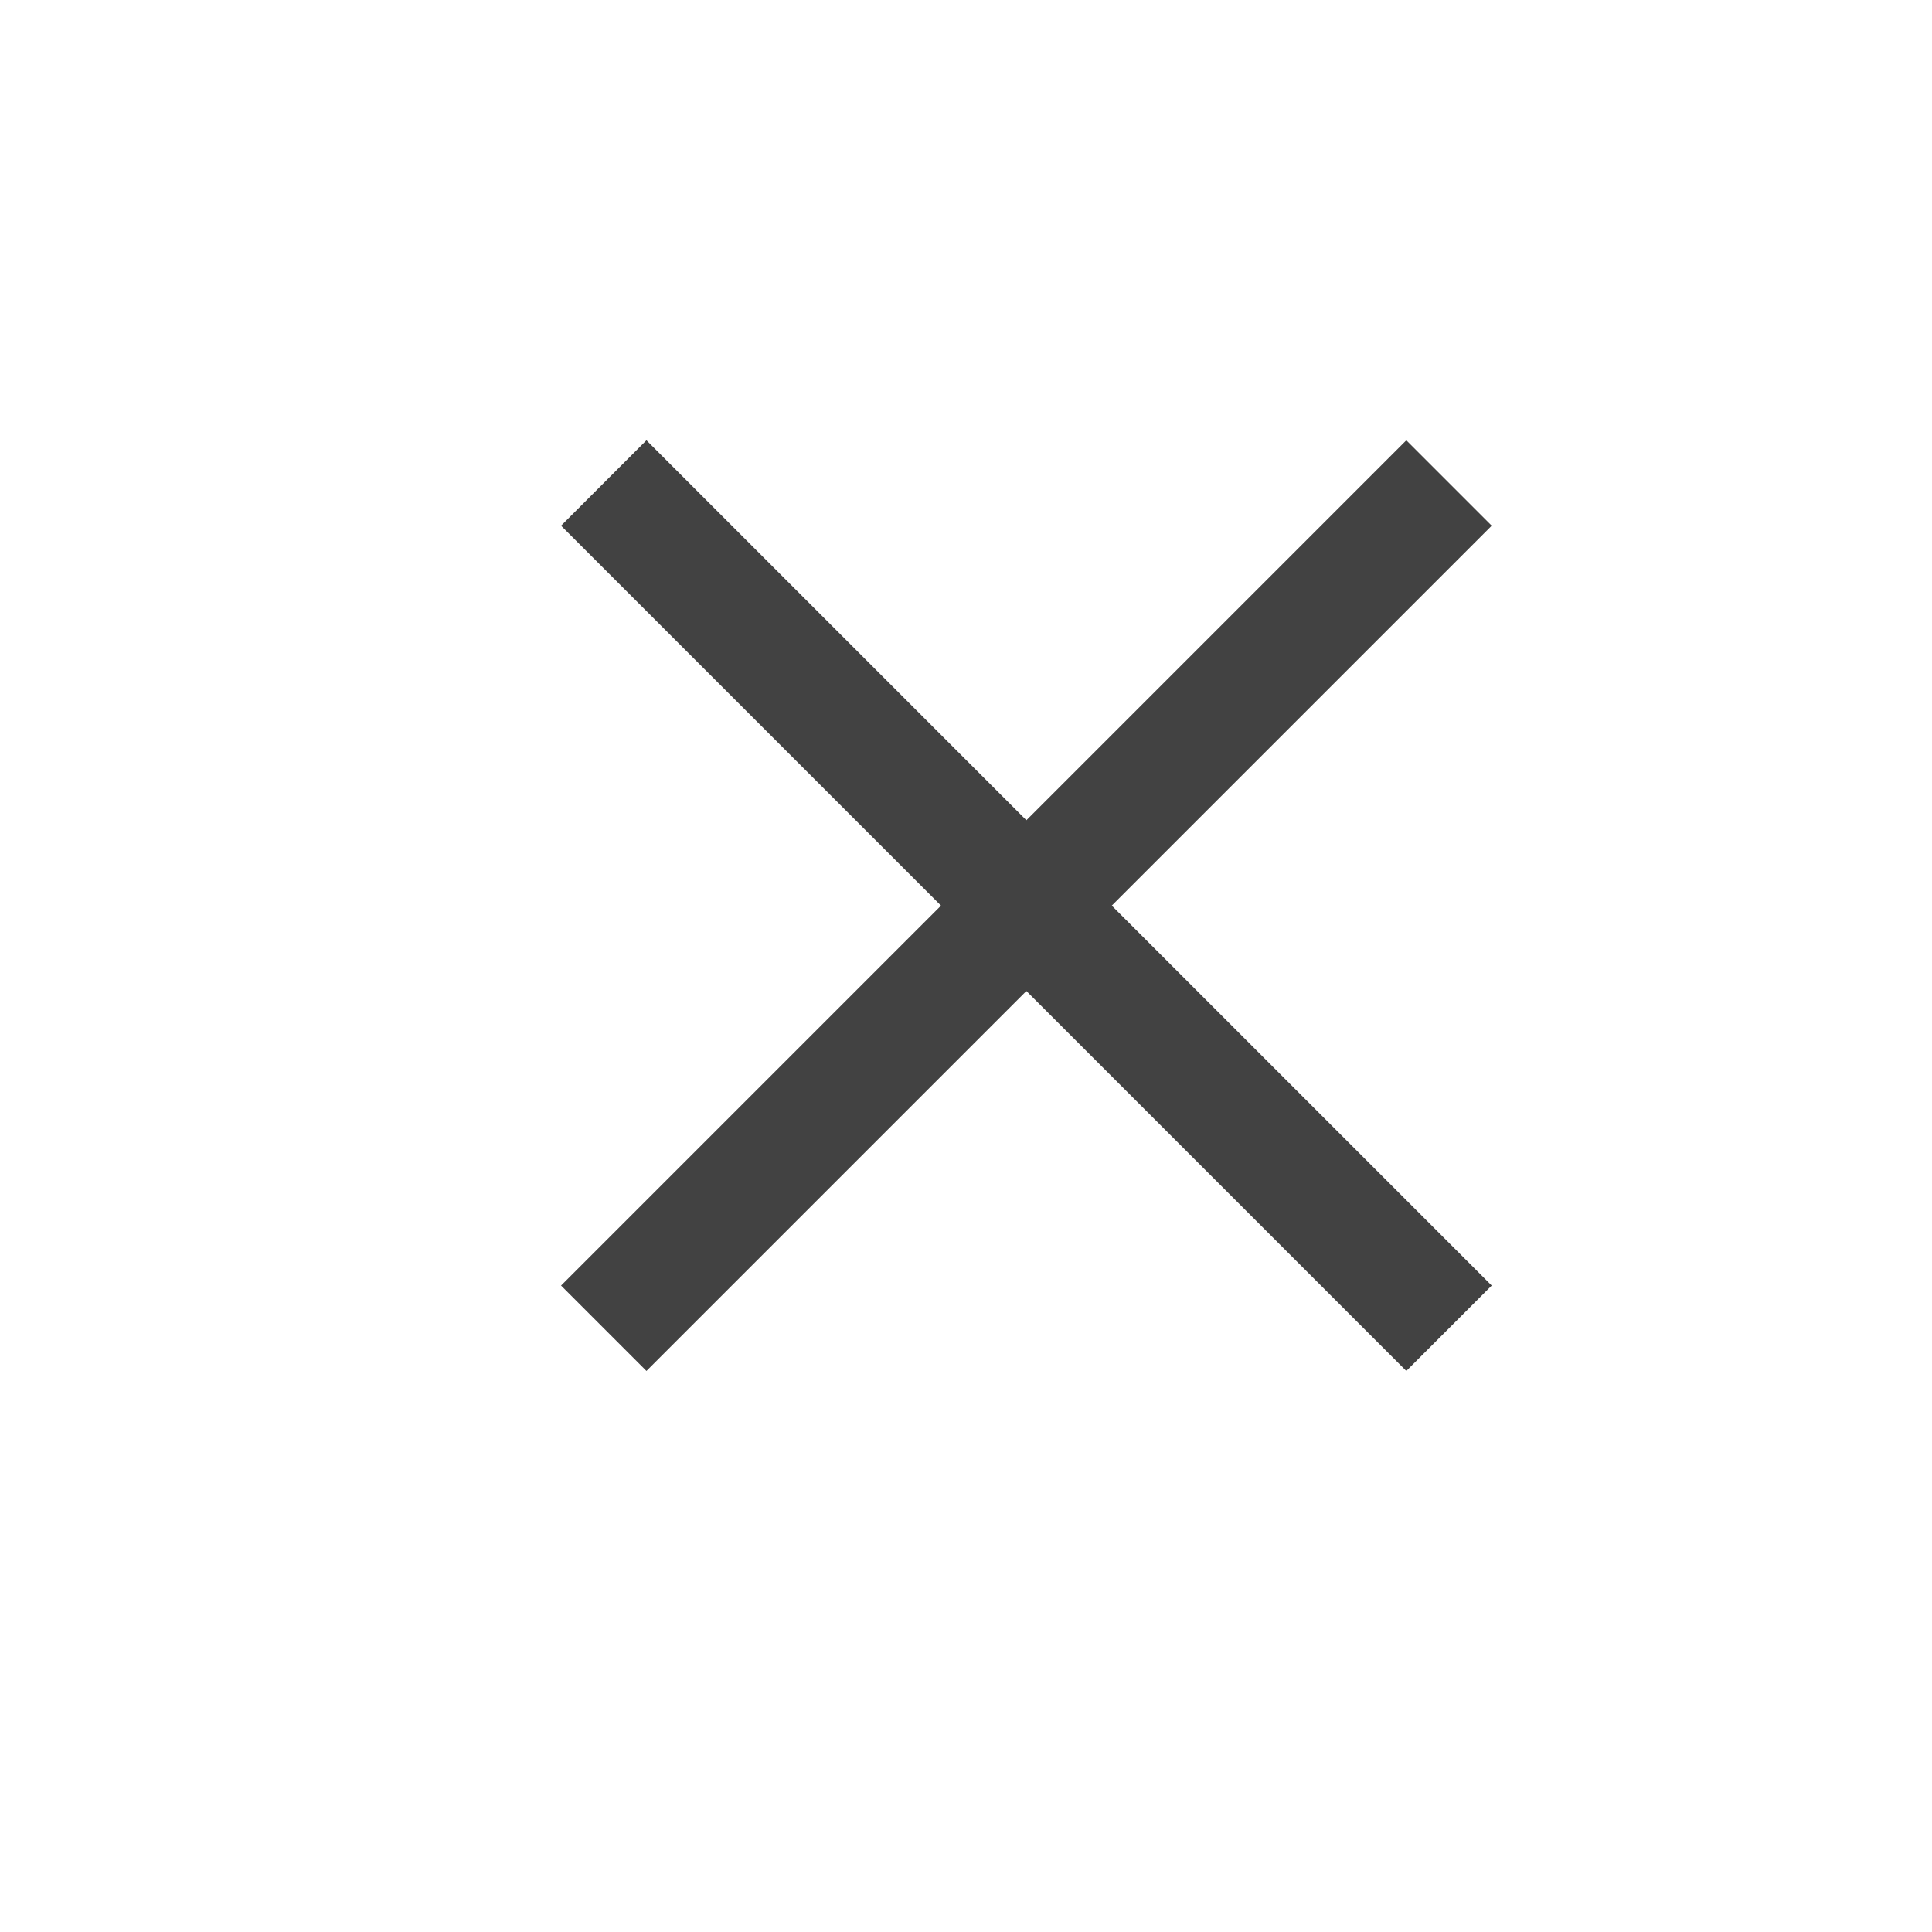
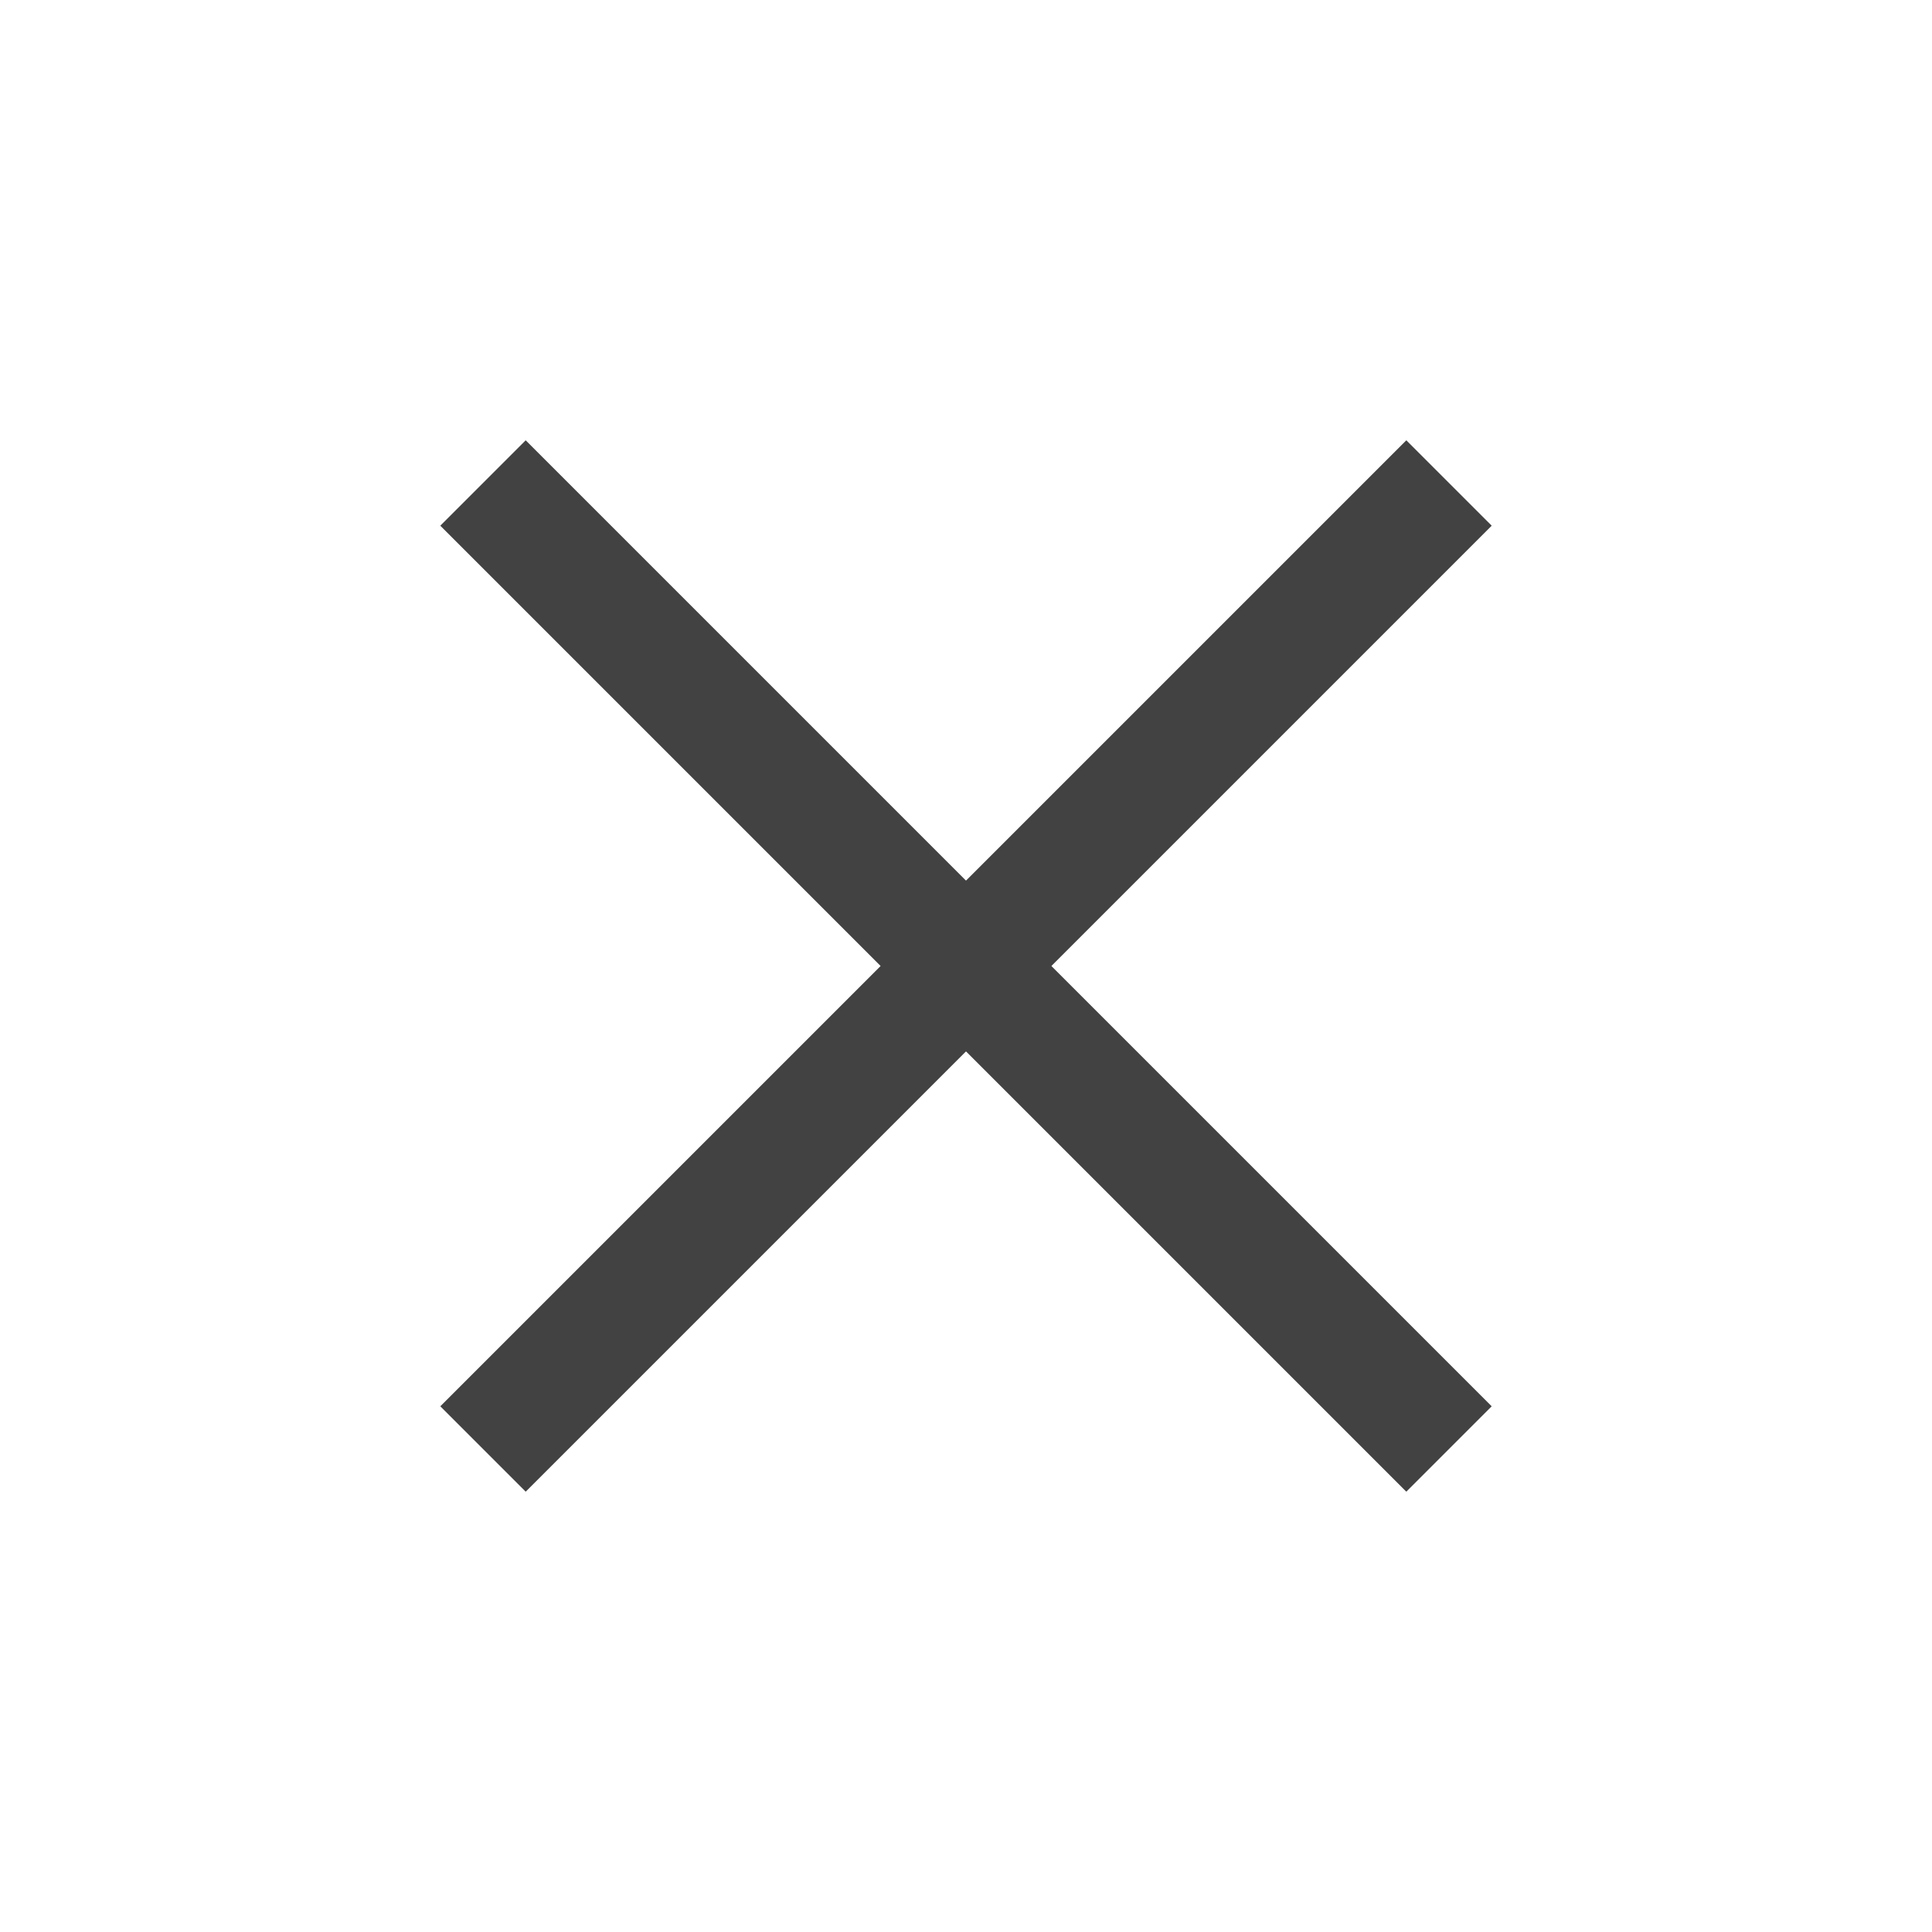
<svg xmlns="http://www.w3.org/2000/svg" width="16" height="16" viewBox="0 0 16 16" fill="none">
-   <path d="M5 4L12 11" stroke="#424242" />
-   <path d="M12 4L5 11" stroke="#424242" />
+   <path d="M4 4L12 12" stroke="#424242" />
+   <path d="M12 4L4 12" stroke="#424242" />
</svg>
